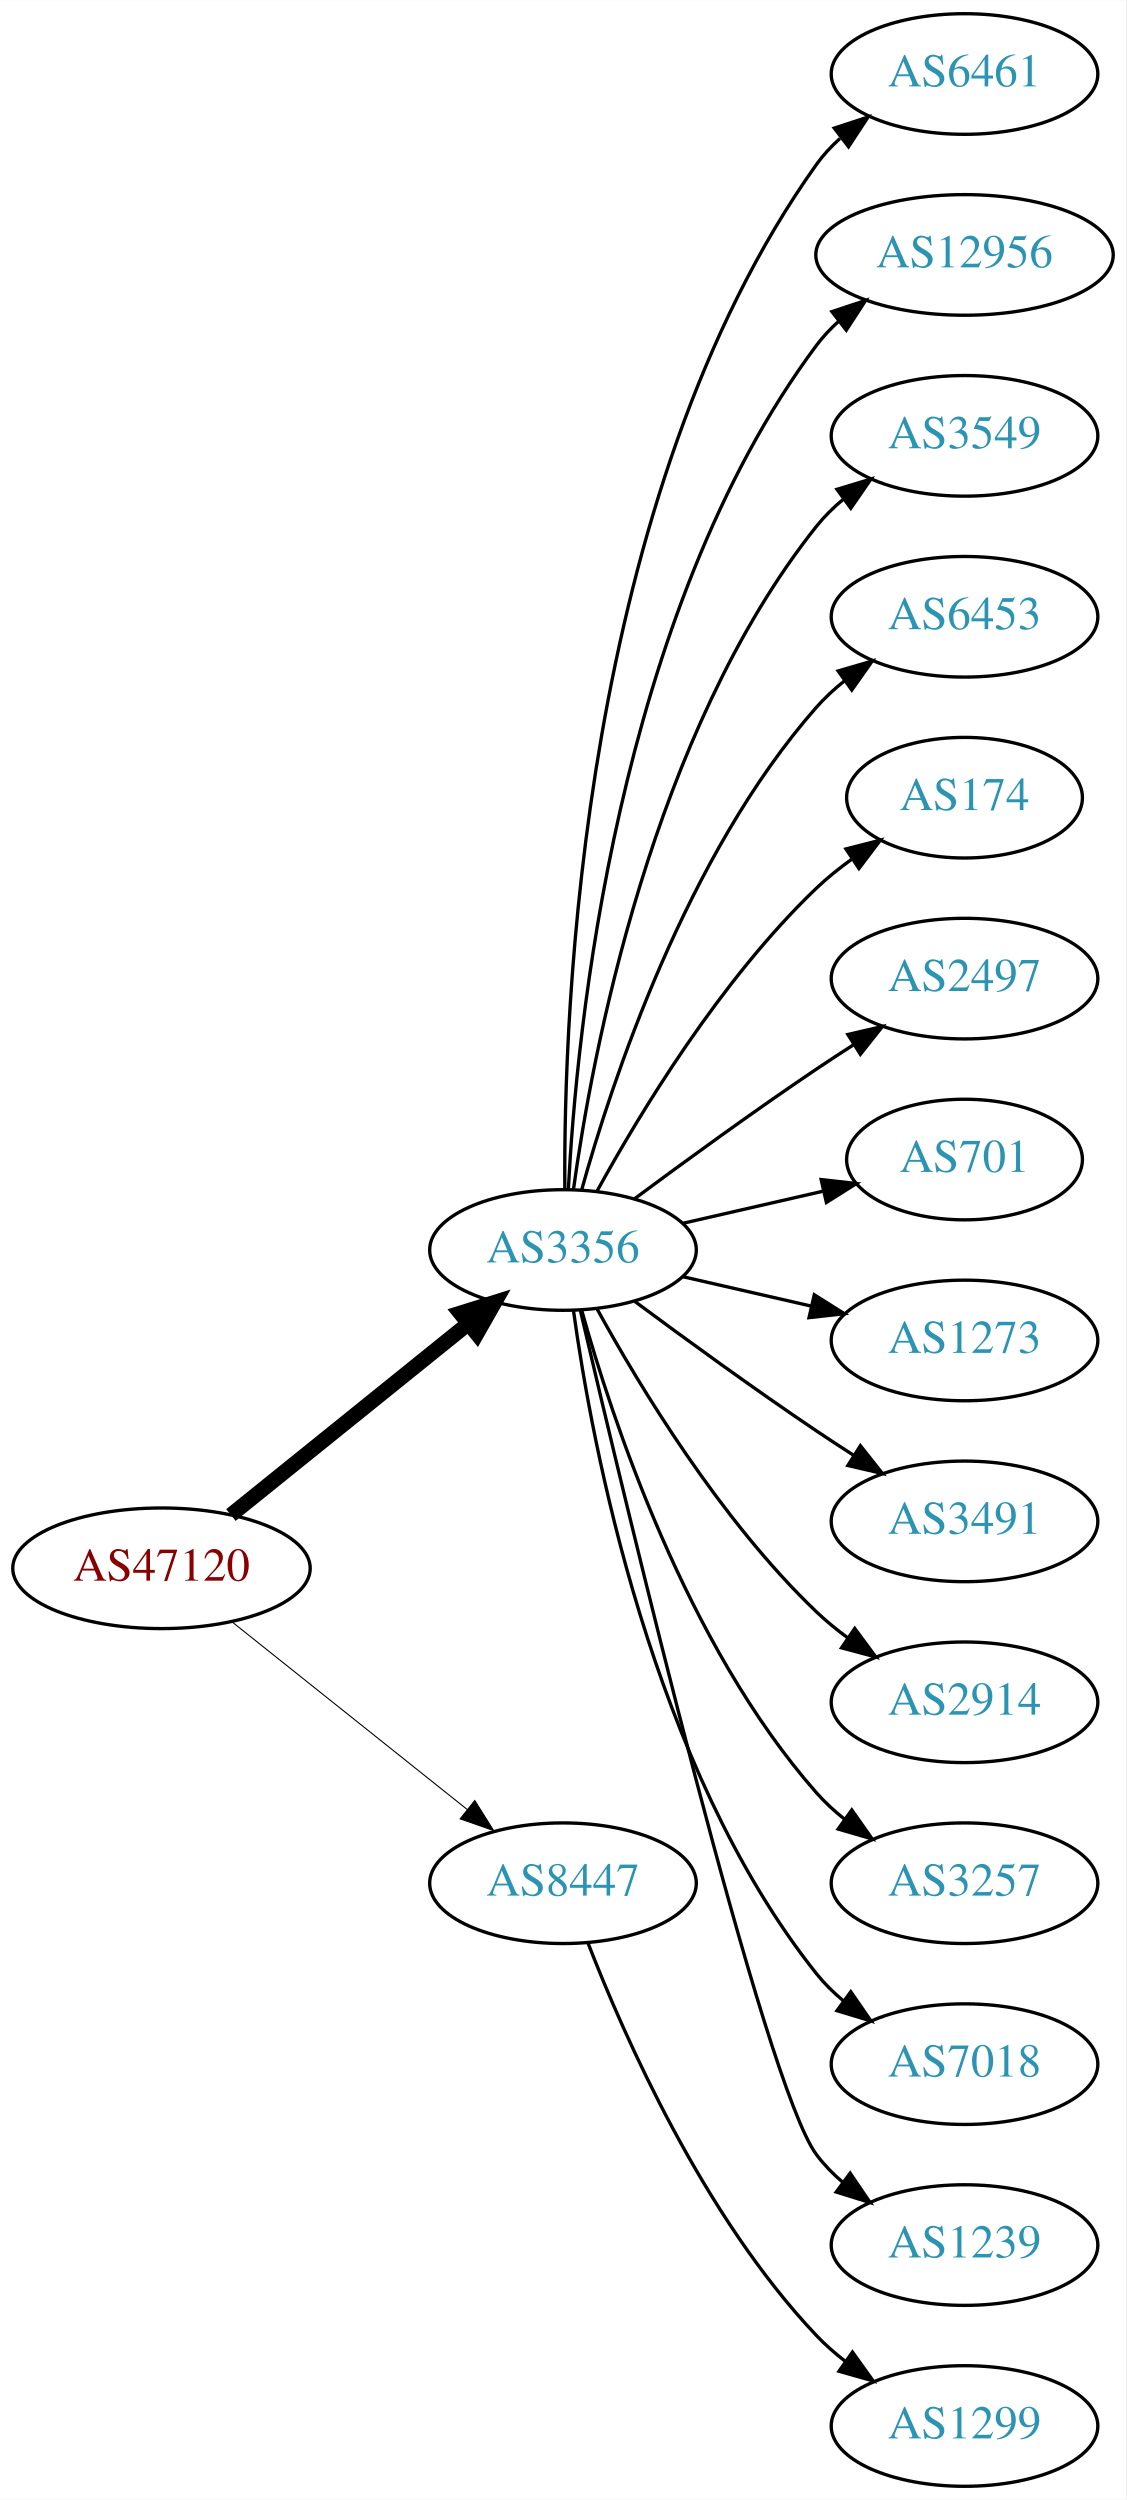
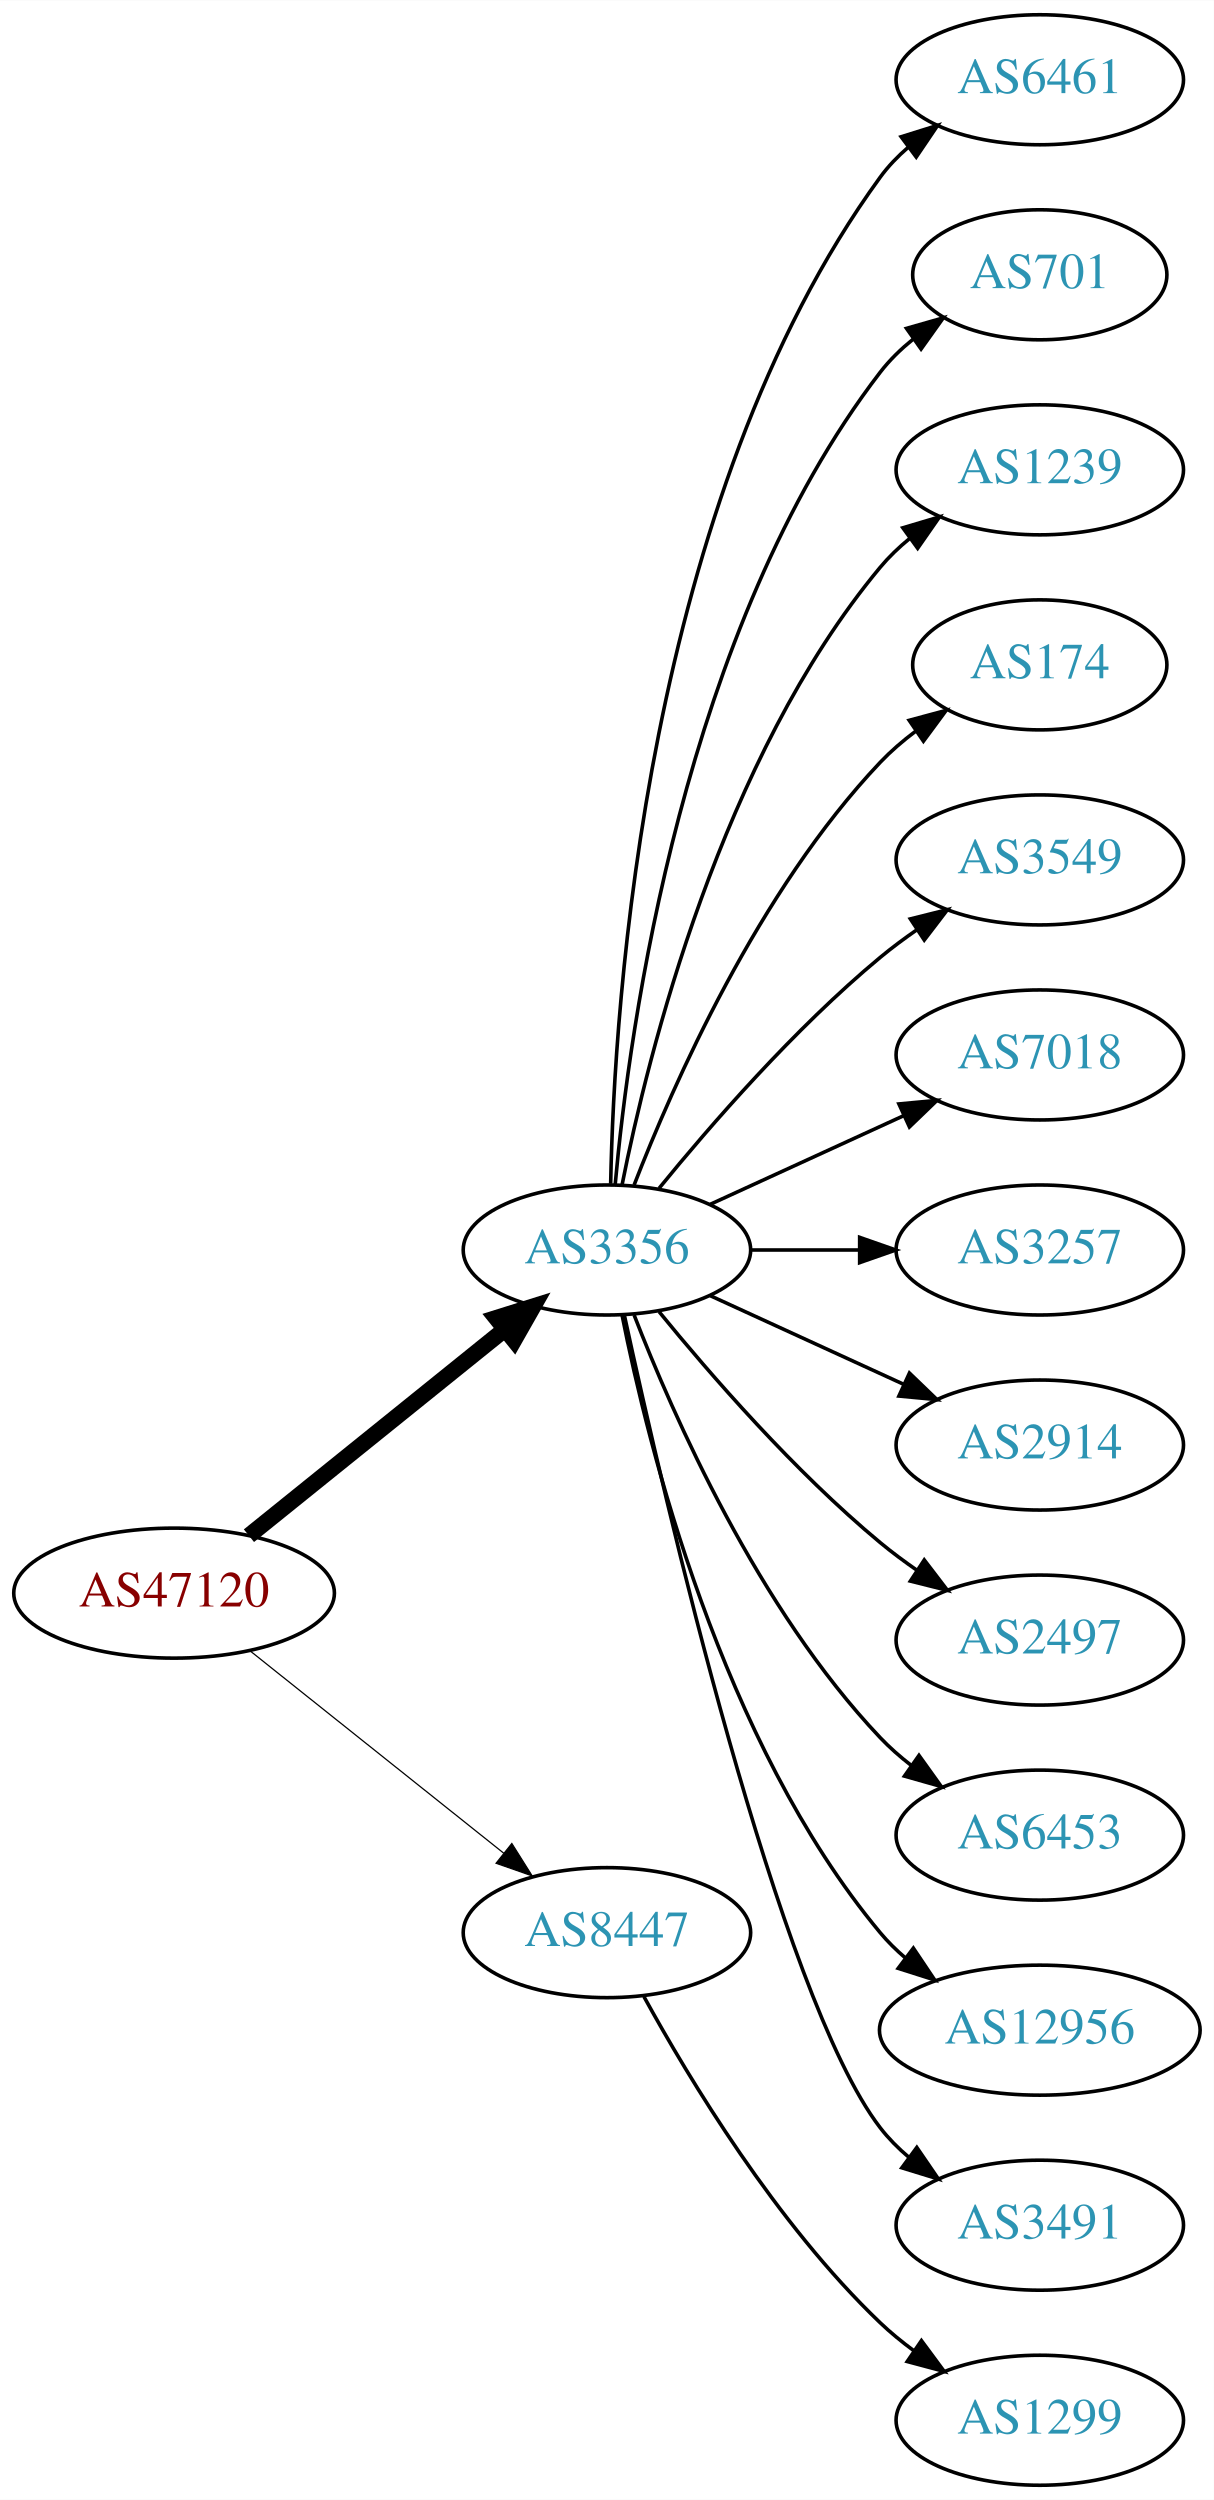
- <svg xmlns="http://www.w3.org/2000/svg" xmlns:xlink="http://www.w3.org/1999/xlink" width="336pt" height="746pt" viewBox="0.00 0.00 336.08 746.00">
-   <g id="graph0" class="graph" transform="scale(1 1) rotate(0) translate(4 742)">
-     <polygon fill="white" stroke="none" points="-4,4 -4,-742 332.077,-742 332.077,4 -4,4" />
+ <svg xmlns="http://www.w3.org/2000/svg" xmlns:xlink="http://www.w3.org/1999/xlink" width="336pt" height="692pt" viewBox="0.00 0.00 336.08 692.00">
+   <g id="graph0" class="graph" transform="scale(1 1) rotate(0) translate(4 688)">
+     <polygon fill="white" stroke="none" points="-4,4 -4,-688 332.077,-688 332.077,4 -4,4" />
    <g id="node1" class="node">
      <g id="a_node1">
        <a xlink:href="/asn/47120" xlink:title="AS47120 ~ Diamond Informatics GmbH [AT]">
-           <ellipse fill="#ffffff" stroke="black" cx="44.196" cy="-274" rx="44.393" ry="18" />
-           <text text-anchor="middle" x="44.196" y="-270.3" font-family="Times,serif" font-size="14.00" fill="#880000">AS47120</text>
+           <ellipse fill="#ffffff" stroke="black" cx="44.196" cy="-247" rx="44.393" ry="18" />
+           <text text-anchor="middle" x="44.196" y="-243.3" font-family="Times,serif" font-size="14.00" fill="#880000">AS47120</text>
        </a>
      </g>
    </g>
    <g id="node2" class="node">
      <g id="a_node2">
        <a xlink:href="/asn/3356" xlink:title="AS3356 ~ LEVEL3 [US]">
-           <ellipse fill="#ffffff" stroke="black" cx="164.039" cy="-369" rx="39.794" ry="18" />
-           <text text-anchor="middle" x="164.039" y="-365.3" font-family="Times,serif" font-size="14.00" fill="#2c94b3">AS3356</text>
+           <ellipse fill="#ffffff" stroke="black" cx="164.039" cy="-342" rx="39.794" ry="18" />
+           <text text-anchor="middle" x="164.039" y="-338.3" font-family="Times,serif" font-size="14.00" fill="#2c94b3">AS3356</text>
        </a>
      </g>
    </g>
    <g id="edge1" class="edge">
-       <path fill="none" stroke="black" stroke-width="4.5" d="M64.92,-289.901C84.325,-305.544 114.111,-329.557 135.775,-347.021" />
-       <polygon fill="black" stroke="black" stroke-width="4.5" points="133.386,-350.153 143.642,-353.363 138.328,-344.022 133.386,-350.153" />
+       <path fill="none" stroke="black" stroke-width="4.5" d="M64.92,-262.901C84.325,-278.544 114.111,-302.557 135.775,-320.021" />
+       <polygon fill="black" stroke="black" stroke-width="4.5" points="133.386,-323.153 143.642,-326.363 138.328,-317.022 133.386,-323.153" />
    </g>
    <g id="node3" class="node">
      <g id="a_node3">
        <a xlink:href="/asn/8447" xlink:title="AS8447 ~ A1 Telekom Austria AG [AT]">
-           <ellipse fill="#ffffff" stroke="black" cx="164.039" cy="-180" rx="39.794" ry="18" />
-           <text text-anchor="middle" x="164.039" y="-176.3" font-family="Times,serif" font-size="14.00" fill="#2c94b3">AS8447</text>
+           <ellipse fill="#ffffff" stroke="black" cx="164.039" cy="-153" rx="39.794" ry="18" />
+           <text text-anchor="middle" x="164.039" y="-149.3" font-family="Times,serif" font-size="14.00" fill="#2c94b3">AS8447</text>
        </a>
      </g>
    </g>
    <g id="edge2" class="edge">
-       <path fill="none" stroke="black" stroke-width="0.321" d="M65.186,-258.054C84.518,-242.634 113.969,-219.141 135.512,-201.957" />
-       <polygon fill="black" stroke="black" stroke-width="0.321" points="137.708,-204.682 143.343,-195.71 133.343,-199.21 137.708,-204.682" />
+       <path fill="none" stroke="black" stroke-width="0.346" d="M65.186,-231.054C84.518,-215.634 113.969,-192.141 135.512,-174.957" />
+       <polygon fill="black" stroke="black" stroke-width="0.346" points="137.708,-177.682 143.343,-168.71 133.343,-172.21 137.708,-177.682" />
    </g>
    <g id="node4" class="node">
      <g id="a_node4">
        <a xlink:href="/asn/6461" xlink:title="AS6461 ~ Zayo Bandwidth [US]">
-           <ellipse fill="#ffffff" stroke="black" cx="283.881" cy="-720" rx="39.794" ry="18" />
-           <text text-anchor="middle" x="283.881" y="-716.3" font-family="Times,serif" font-size="14.00" fill="#2c94b3">AS6461</text>
+           <ellipse fill="#ffffff" stroke="black" cx="283.881" cy="-666" rx="39.794" ry="18" />
+           <text text-anchor="middle" x="283.881" y="-662.3" font-family="Times,serif" font-size="14.00" fill="#2c94b3">AS6461</text>
        </a>
      </g>
    </g>
    <g id="edge3" class="edge">
-       <path fill="none" stroke="black" d="M164.587,-387.063C164.168,-439.503 169.322,-594.293 239.685,-693 241.687,-695.809 244.082,-698.388 246.703,-700.743" />
-       <polygon fill="black" stroke="black" points="245.007,-703.852 255.079,-707.139 249.255,-698.288 245.007,-703.852" />
+       <path fill="none" stroke="black" d="M165.071,-360.337C166.044,-410.079 174.763,-549.806 239.685,-639 241.897,-642.039 244.565,-644.813 247.477,-647.326" />
+       <polygon fill="black" stroke="black" points="245.495,-650.214 255.608,-653.373 249.672,-644.597 245.495,-650.214" />
    </g>
    <g id="node5" class="node">
      <g id="a_node5">
-         <a xlink:href="/asn/12956" xlink:title="AS12956 ~ TELXIUS [ES]">
-           <ellipse fill="#ffffff" stroke="black" cx="283.881" cy="-666" rx="44.393" ry="18" />
-           <text text-anchor="middle" x="283.881" y="-662.3" font-family="Times,serif" font-size="14.00" fill="#2c94b3">AS12956</text>
+         <a xlink:href="/asn/701" xlink:title="AS701 ~ UUNET [US]">
+           <ellipse fill="#ffffff" stroke="black" cx="283.881" cy="-612" rx="35.194" ry="18" />
+           <text text-anchor="middle" x="283.881" y="-608.3" font-family="Times,serif" font-size="14.00" fill="#2c94b3">AS701</text>
        </a>
      </g>
    </g>
    <g id="edge4" class="edge">
-       <path fill="none" stroke="black" d="M165.63,-387.023C168.007,-433.412 179.925,-558.893 239.685,-639 241.642,-641.623 243.935,-644.051 246.427,-646.287" />
-       <polygon fill="black" stroke="black" points="244.307,-649.072 254.36,-652.418 248.588,-643.534 244.307,-649.072" />
+       <path fill="none" stroke="black" d="M166.323,-360.117C170.221,-403.332 185.238,-514.131 239.685,-585 242.292,-588.393 245.455,-591.467 248.873,-594.223" />
+       <polygon fill="black" stroke="black" points="246.976,-597.168 257.164,-600.073 251.011,-591.448 246.976,-597.168" />
    </g>
    <g id="node6" class="node">
      <g id="a_node6">
-         <a xlink:href="/asn/3549" xlink:title="AS3549 ~ Level 3 Parent, LLC [US]">
-           <ellipse fill="#ffffff" stroke="black" cx="283.881" cy="-612" rx="39.794" ry="18" />
-           <text text-anchor="middle" x="283.881" y="-608.3" font-family="Times,serif" font-size="14.00" fill="#2c94b3">AS3549</text>
+         <a xlink:href="/asn/1239" xlink:title="AS1239 ~ Sprint [US]">
+           <ellipse fill="#ffffff" stroke="black" cx="283.881" cy="-558" rx="39.794" ry="18" />
+           <text text-anchor="middle" x="283.881" y="-554.3" font-family="Times,serif" font-size="14.00" fill="#2c94b3">AS1239</text>
        </a>
      </g>
    </g>
    <g id="edge5" class="edge">
-       <path fill="none" stroke="black" d="M167.178,-387.17C172.678,-426.974 190.504,-523.233 239.685,-585 242.026,-587.94 244.781,-590.649 247.747,-593.121" />
-       <polygon fill="black" stroke="black" points="245.812,-596.042 255.953,-599.11 249.939,-590.388 245.812,-596.042" />
+       <path fill="none" stroke="black" d="M168.237,-360.073C175.401,-396.141 195.675,-478.125 239.685,-531 242.09,-533.889 244.886,-536.563 247.879,-539.013" />
+       <polygon fill="black" stroke="black" points="245.967,-541.95 256.122,-544.973 250.069,-536.277 245.967,-541.95" />
    </g>
    <g id="node7" class="node">
      <g id="a_node7">
-         <a xlink:href="/asn/6453" xlink:title="AS6453 ~ TATA COMMUNICATIONS (AMERICA) INC [US]">
-           <ellipse fill="#ffffff" stroke="black" cx="283.881" cy="-558" rx="39.794" ry="18" />
-           <text text-anchor="middle" x="283.881" y="-554.3" font-family="Times,serif" font-size="14.00" fill="#2c94b3">AS6453</text>
-         </a>
-       </g>
-     </g>
-     <g id="edge6" class="edge">
-       <path fill="none" stroke="black" d="M169.612,-386.946C178.517,-418.995 200.801,-486.842 239.685,-531 242.169,-533.821 245.019,-536.449 248.044,-538.871" />
-       <polygon fill="black" stroke="black" points="246.162,-541.828 256.334,-544.791 250.23,-536.131 246.162,-541.828" />
-     </g>
-     <g id="node8" class="node">
-       <g id="a_node8">
        <a xlink:href="/asn/174" xlink:title="AS174 ~ Cogent Communications [US]">
          <ellipse fill="#ffffff" stroke="black" cx="283.881" cy="-504" rx="35.194" ry="18" />
          <text text-anchor="middle" x="283.881" y="-500.3" font-family="Times,serif" font-size="14.00" fill="#2c94b3">AS174</text>
        </a>
      </g>
    </g>
+     <g id="edge6" class="edge">
+       <path fill="none" stroke="black" d="M171.562,-359.994C182.312,-387.728 205.969,-441.429 239.685,-477 242.628,-480.105 246.001,-483.001 249.537,-485.655" />
+       <polygon fill="black" stroke="black" points="247.722,-488.654 257.956,-491.397 251.666,-482.871 247.722,-488.654" />
+     </g>
+     <g id="node8" class="node">
+       <g id="a_node8">
+         <a xlink:href="/asn/3549" xlink:title="AS3549 ~ Level 3 Parent, LLC [US]">
+           <ellipse fill="#ffffff" stroke="black" cx="283.881" cy="-450" rx="39.794" ry="18" />
+           <text text-anchor="middle" x="283.881" y="-446.3" font-family="Times,serif" font-size="14.00" fill="#2c94b3">AS3549</text>
+         </a>
+       </g>
+     </g>
    <g id="edge7" class="edge">
-       <path fill="none" stroke="black" d="M174.28,-386.713C186.825,-409.561 211.002,-449.611 239.685,-477 242.939,-480.107 246.606,-483.046 250.393,-485.76" />
-       <polygon fill="black" stroke="black" points="248.495,-488.701 258.761,-491.322 252.37,-482.872 248.495,-488.701" />
+       <path fill="none" stroke="black" d="M178.458,-359.065C192.572,-376.375 215.987,-403.345 239.685,-423 242.901,-425.668 246.402,-428.27 249.972,-430.741" />
+       <polygon fill="black" stroke="black" points="248.05,-433.666 258.329,-436.236 251.896,-427.817 248.05,-433.666" />
    </g>
    <g id="node9" class="node">
      <g id="a_node9">
-         <a xlink:href="/asn/2497" xlink:title="AS2497 ~ Internet Initiative Japan Inc. [JP]">
-           <ellipse fill="#ffffff" stroke="black" cx="283.881" cy="-450" rx="39.794" ry="18" />
-           <text text-anchor="middle" x="283.881" y="-446.3" font-family="Times,serif" font-size="14.00" fill="#2c94b3">AS2497</text>
+         <a xlink:href="/asn/7018" xlink:title="AS7018 ~ AT&amp;T Services, Inc. [US]">
+           <ellipse fill="#ffffff" stroke="black" cx="283.881" cy="-396" rx="39.794" ry="18" />
+           <text text-anchor="middle" x="283.881" y="-392.3" font-family="Times,serif" font-size="14.00" fill="#2c94b3">AS7018</text>
        </a>
      </g>
    </g>
    <g id="edge8" class="edge">
-       <path fill="none" stroke="black" d="M185.369,-384.277C200.231,-395.304 220.976,-410.407 239.685,-423 243.234,-425.389 246.984,-427.839 250.733,-430.242" />
-       <polygon fill="black" stroke="black" points="249.059,-433.325 259.381,-435.712 252.801,-427.409 249.059,-433.325" />
+       <path fill="none" stroke="black" d="M192.667,-354.661C208.624,-361.973 228.895,-371.261 246.178,-379.181" />
+       <polygon fill="black" stroke="black" points="244.876,-382.435 255.425,-383.419 247.793,-376.071 244.876,-382.435" />
    </g>
    <g id="node10" class="node">
      <g id="a_node10">
-         <a xlink:href="/asn/701" xlink:title="AS701 ~ UUNET [US]">
-           <ellipse fill="#ffffff" stroke="black" cx="283.881" cy="-396" rx="35.194" ry="18" />
-           <text text-anchor="middle" x="283.881" y="-392.3" font-family="Times,serif" font-size="14.00" fill="#2c94b3">AS701</text>
+         <a xlink:href="/asn/3257" xlink:title="AS3257 ~ GTT [DE]">
+           <ellipse fill="#ffffff" stroke="black" cx="283.881" cy="-342" rx="39.794" ry="18" />
+           <text text-anchor="middle" x="283.881" y="-338.3" font-family="Times,serif" font-size="14.00" fill="#2c94b3">AS3257</text>
        </a>
      </g>
    </g>
    <g id="edge9" class="edge">
-       <path fill="none" stroke="black" d="M199.758,-376.955C212.85,-379.955 227.873,-383.396 241.513,-386.522" />
-       <polygon fill="black" stroke="black" points="241.091,-390.016 251.621,-388.838 242.655,-383.193 241.091,-390.016" />
+       <path fill="none" stroke="black" d="M203.951,-342C213.505,-342 223.854,-342 233.817,-342" />
+       <polygon fill="black" stroke="black" points="234.009,-345.5 244.009,-342 234.009,-338.5 234.009,-345.5" />
    </g>
    <g id="node11" class="node">
      <g id="a_node11">
-         <a xlink:href="/asn/1273" xlink:title="AS1273 ~ Vodafone Group PLC [EU]">
-           <ellipse fill="#ffffff" stroke="black" cx="283.881" cy="-342" rx="39.794" ry="18" />
-           <text text-anchor="middle" x="283.881" y="-338.3" font-family="Times,serif" font-size="14.00" fill="#2c94b3">AS1273</text>
+         <a xlink:href="/asn/2914" xlink:title="AS2914 ~ NTT America, Inc. [US]">
+           <ellipse fill="#ffffff" stroke="black" cx="283.881" cy="-288" rx="39.794" ry="18" />
+           <text text-anchor="middle" x="283.881" y="-284.3" font-family="Times,serif" font-size="14.00" fill="#2c94b3">AS2914</text>
        </a>
      </g>
    </g>
    <g id="edge10" class="edge">
-       <path fill="none" stroke="black" d="M199.758,-361.045C211.758,-358.296 225.379,-355.175 238.071,-352.267" />
-       <polygon fill="black" stroke="black" points="239.037,-355.636 248.003,-349.991 237.474,-348.813 239.037,-355.636" />
+       <path fill="none" stroke="black" d="M192.667,-329.339C208.624,-322.027 228.895,-312.739 246.178,-304.819" />
+       <polygon fill="black" stroke="black" points="247.793,-307.929 255.425,-300.581 244.876,-301.565 247.793,-307.929" />
    </g>
    <g id="node12" class="node">
      <g id="a_node12">
-         <a xlink:href="/asn/3491" xlink:title="AS3491 ~ PCCW Global, Inc. [US]">
-           <ellipse fill="#ffffff" stroke="black" cx="283.881" cy="-288" rx="39.794" ry="18" />
-           <text text-anchor="middle" x="283.881" y="-284.3" font-family="Times,serif" font-size="14.00" fill="#2c94b3">AS3491</text>
+         <a xlink:href="/asn/2497" xlink:title="AS2497 ~ Internet Initiative Japan Inc. [JP]">
+           <ellipse fill="#ffffff" stroke="black" cx="283.881" cy="-234" rx="39.794" ry="18" />
+           <text text-anchor="middle" x="283.881" y="-230.3" font-family="Times,serif" font-size="14.00" fill="#2c94b3">AS2497</text>
        </a>
      </g>
    </g>
    <g id="edge11" class="edge">
-       <path fill="none" stroke="black" d="M185.369,-353.723C200.231,-342.696 220.976,-327.593 239.685,-315 243.234,-312.611 246.984,-310.161 250.733,-307.758" />
-       <polygon fill="black" stroke="black" points="252.801,-310.591 259.381,-302.288 249.059,-304.675 252.801,-310.591" />
+       <path fill="none" stroke="black" d="M178.458,-324.935C192.572,-307.625 215.987,-280.655 239.685,-261 242.901,-258.332 246.402,-255.73 249.972,-253.259" />
+       <polygon fill="black" stroke="black" points="251.896,-256.183 258.329,-247.764 248.05,-250.334 251.896,-256.183" />
    </g>
    <g id="node13" class="node">
      <g id="a_node13">
-         <a xlink:href="/asn/2914" xlink:title="AS2914 ~ NTT America, Inc. [US]">
-           <ellipse fill="#ffffff" stroke="black" cx="283.881" cy="-234" rx="39.794" ry="18" />
-           <text text-anchor="middle" x="283.881" y="-230.3" font-family="Times,serif" font-size="14.00" fill="#2c94b3">AS2914</text>
+         <a xlink:href="/asn/6453" xlink:title="AS6453 ~ TATA COMMUNICATIONS (AMERICA) INC [US]">
+           <ellipse fill="#ffffff" stroke="black" cx="283.881" cy="-180" rx="39.794" ry="18" />
+           <text text-anchor="middle" x="283.881" y="-176.3" font-family="Times,serif" font-size="14.00" fill="#2c94b3">AS6453</text>
        </a>
      </g>
    </g>
    <g id="edge12" class="edge">
-       <path fill="none" stroke="black" d="M174.28,-351.287C186.825,-328.439 211.002,-288.389 239.685,-261 242.553,-258.261 245.742,-255.653 249.051,-253.215" />
-       <polygon fill="black" stroke="black" points="251.114,-256.044 257.411,-247.523 247.175,-250.258 251.114,-256.044" />
+       <path fill="none" stroke="black" d="M171.562,-324.006C182.312,-296.272 205.969,-242.571 239.685,-207 242.271,-204.272 245.188,-201.706 248.257,-199.323" />
+       <polygon fill="black" stroke="black" points="250.435,-202.07 256.605,-193.457 246.411,-196.342 250.435,-202.07" />
    </g>
    <g id="node14" class="node">
      <g id="a_node14">
-         <a xlink:href="/asn/3257" xlink:title="AS3257 ~ GTT [DE]">
-           <ellipse fill="#ffffff" stroke="black" cx="283.881" cy="-180" rx="39.794" ry="18" />
-           <text text-anchor="middle" x="283.881" y="-176.3" font-family="Times,serif" font-size="14.00" fill="#2c94b3">AS3257</text>
+         <a xlink:href="/asn/12956" xlink:title="AS12956 ~ TELXIUS [ES]">
+           <ellipse fill="#ffffff" stroke="black" cx="283.881" cy="-126" rx="44.393" ry="18" />
+           <text text-anchor="middle" x="283.881" y="-122.3" font-family="Times,serif" font-size="14.00" fill="#2c94b3">AS12956</text>
        </a>
      </g>
    </g>
    <g id="edge13" class="edge">
-       <path fill="none" stroke="black" d="M169.612,-351.054C178.517,-319.005 200.801,-251.158 239.685,-207 242.169,-204.179 245.019,-201.551 248.044,-199.129" />
-       <polygon fill="black" stroke="black" points="250.23,-201.869 256.334,-193.209 246.162,-196.172 250.23,-201.869" />
+       <path fill="none" stroke="black" d="M168.237,-323.927C175.401,-287.859 195.675,-205.875 239.685,-153 241.778,-150.485 244.169,-148.133 246.727,-145.949" />
+       <polygon fill="black" stroke="black" points="248.878,-148.711 254.775,-139.909 244.676,-143.113 248.878,-148.711" />
    </g>
    <g id="node15" class="node">
      <g id="a_node15">
-         <a xlink:href="/asn/7018" xlink:title="AS7018 ~ AT&amp;T Services, Inc. [US]">
-           <ellipse fill="#ffffff" stroke="black" cx="283.881" cy="-126" rx="39.794" ry="18" />
-           <text text-anchor="middle" x="283.881" y="-122.3" font-family="Times,serif" font-size="14.00" fill="#2c94b3">AS7018</text>
+         <a xlink:href="/asn/3491" xlink:title="AS3491 ~ PCCW Global, Inc. [US]">
+           <ellipse fill="#ffffff" stroke="black" cx="283.881" cy="-72" rx="39.794" ry="18" />
+           <text text-anchor="middle" x="283.881" y="-68.3" font-family="Times,serif" font-size="14.00" fill="#2c94b3">AS3491</text>
        </a>
      </g>
    </g>
    <g id="edge14" class="edge">
-       <path fill="none" stroke="black" d="M167.178,-350.83C172.678,-311.026 190.504,-214.767 239.685,-153 242.026,-150.06 244.781,-147.351 247.747,-144.879" />
-       <polygon fill="black" stroke="black" points="249.939,-147.612 255.953,-138.89 245.812,-141.958 249.939,-147.612" />
+       <path fill="none" stroke="black" d="M168.9,-323.775C179.768,-273.729 211.655,-135.484 239.685,-99 241.975,-96.019 244.695,-93.284 247.639,-90.796" />
+       <polygon fill="black" stroke="black" points="249.833,-93.527 255.816,-84.782 245.686,-87.888 249.833,-93.527" />
    </g>
    <g id="node16" class="node">
      <g id="a_node16">
-         <a xlink:href="/asn/1239" xlink:title="AS1239 ~ Sprint [US]">
-           <ellipse fill="#ffffff" stroke="black" cx="283.881" cy="-72" rx="39.794" ry="18" />
-           <text text-anchor="middle" x="283.881" y="-68.3" font-family="Times,serif" font-size="14.00" fill="#2c94b3">AS1239</text>
-         </a>
-       </g>
-     </g>
-     <g id="edge15" class="edge">
-       <path fill="none" stroke="black" d="M169.244,-350.867C182.613,-293.701 224.163,-119.806 239.685,-99 241.933,-95.987 244.624,-93.231 247.551,-90.728" />
-       <polygon fill="black" stroke="black" points="249.746,-93.459 255.702,-84.697 245.582,-87.831 249.746,-93.459" />
-     </g>
-     <g id="node17" class="node">
-       <g id="a_node17">
        <a xlink:href="/asn/1299" xlink:title="AS1299 ~ Telia Carrier [EU]">
          <ellipse fill="#ffffff" stroke="black" cx="283.881" cy="-18" rx="39.794" ry="18" />
          <text text-anchor="middle" x="283.881" y="-14.3" font-family="Times,serif" font-size="14.00" fill="#2c94b3">AS1299</text>
        </a>
      </g>
    </g>
-     <g id="edge16" class="edge">
-       <path fill="none" stroke="black" d="M171.562,-162.006C182.312,-134.272 205.969,-80.571 239.685,-45 242.271,-42.272 245.188,-39.706 248.257,-37.323" />
-       <polygon fill="black" stroke="black" points="250.435,-40.069 256.605,-31.457 246.411,-34.342 250.435,-40.069" />
+     <g id="edge15" class="edge">
+       <path fill="none" stroke="black" d="M174.28,-135.287C186.825,-112.439 211.002,-72.389 239.685,-45 242.553,-42.261 245.742,-39.653 249.051,-37.215" />
+       <polygon fill="black" stroke="black" points="251.114,-40.044 257.411,-31.523 247.175,-34.258 251.114,-40.044" />
    </g>
  </g>
</svg>
